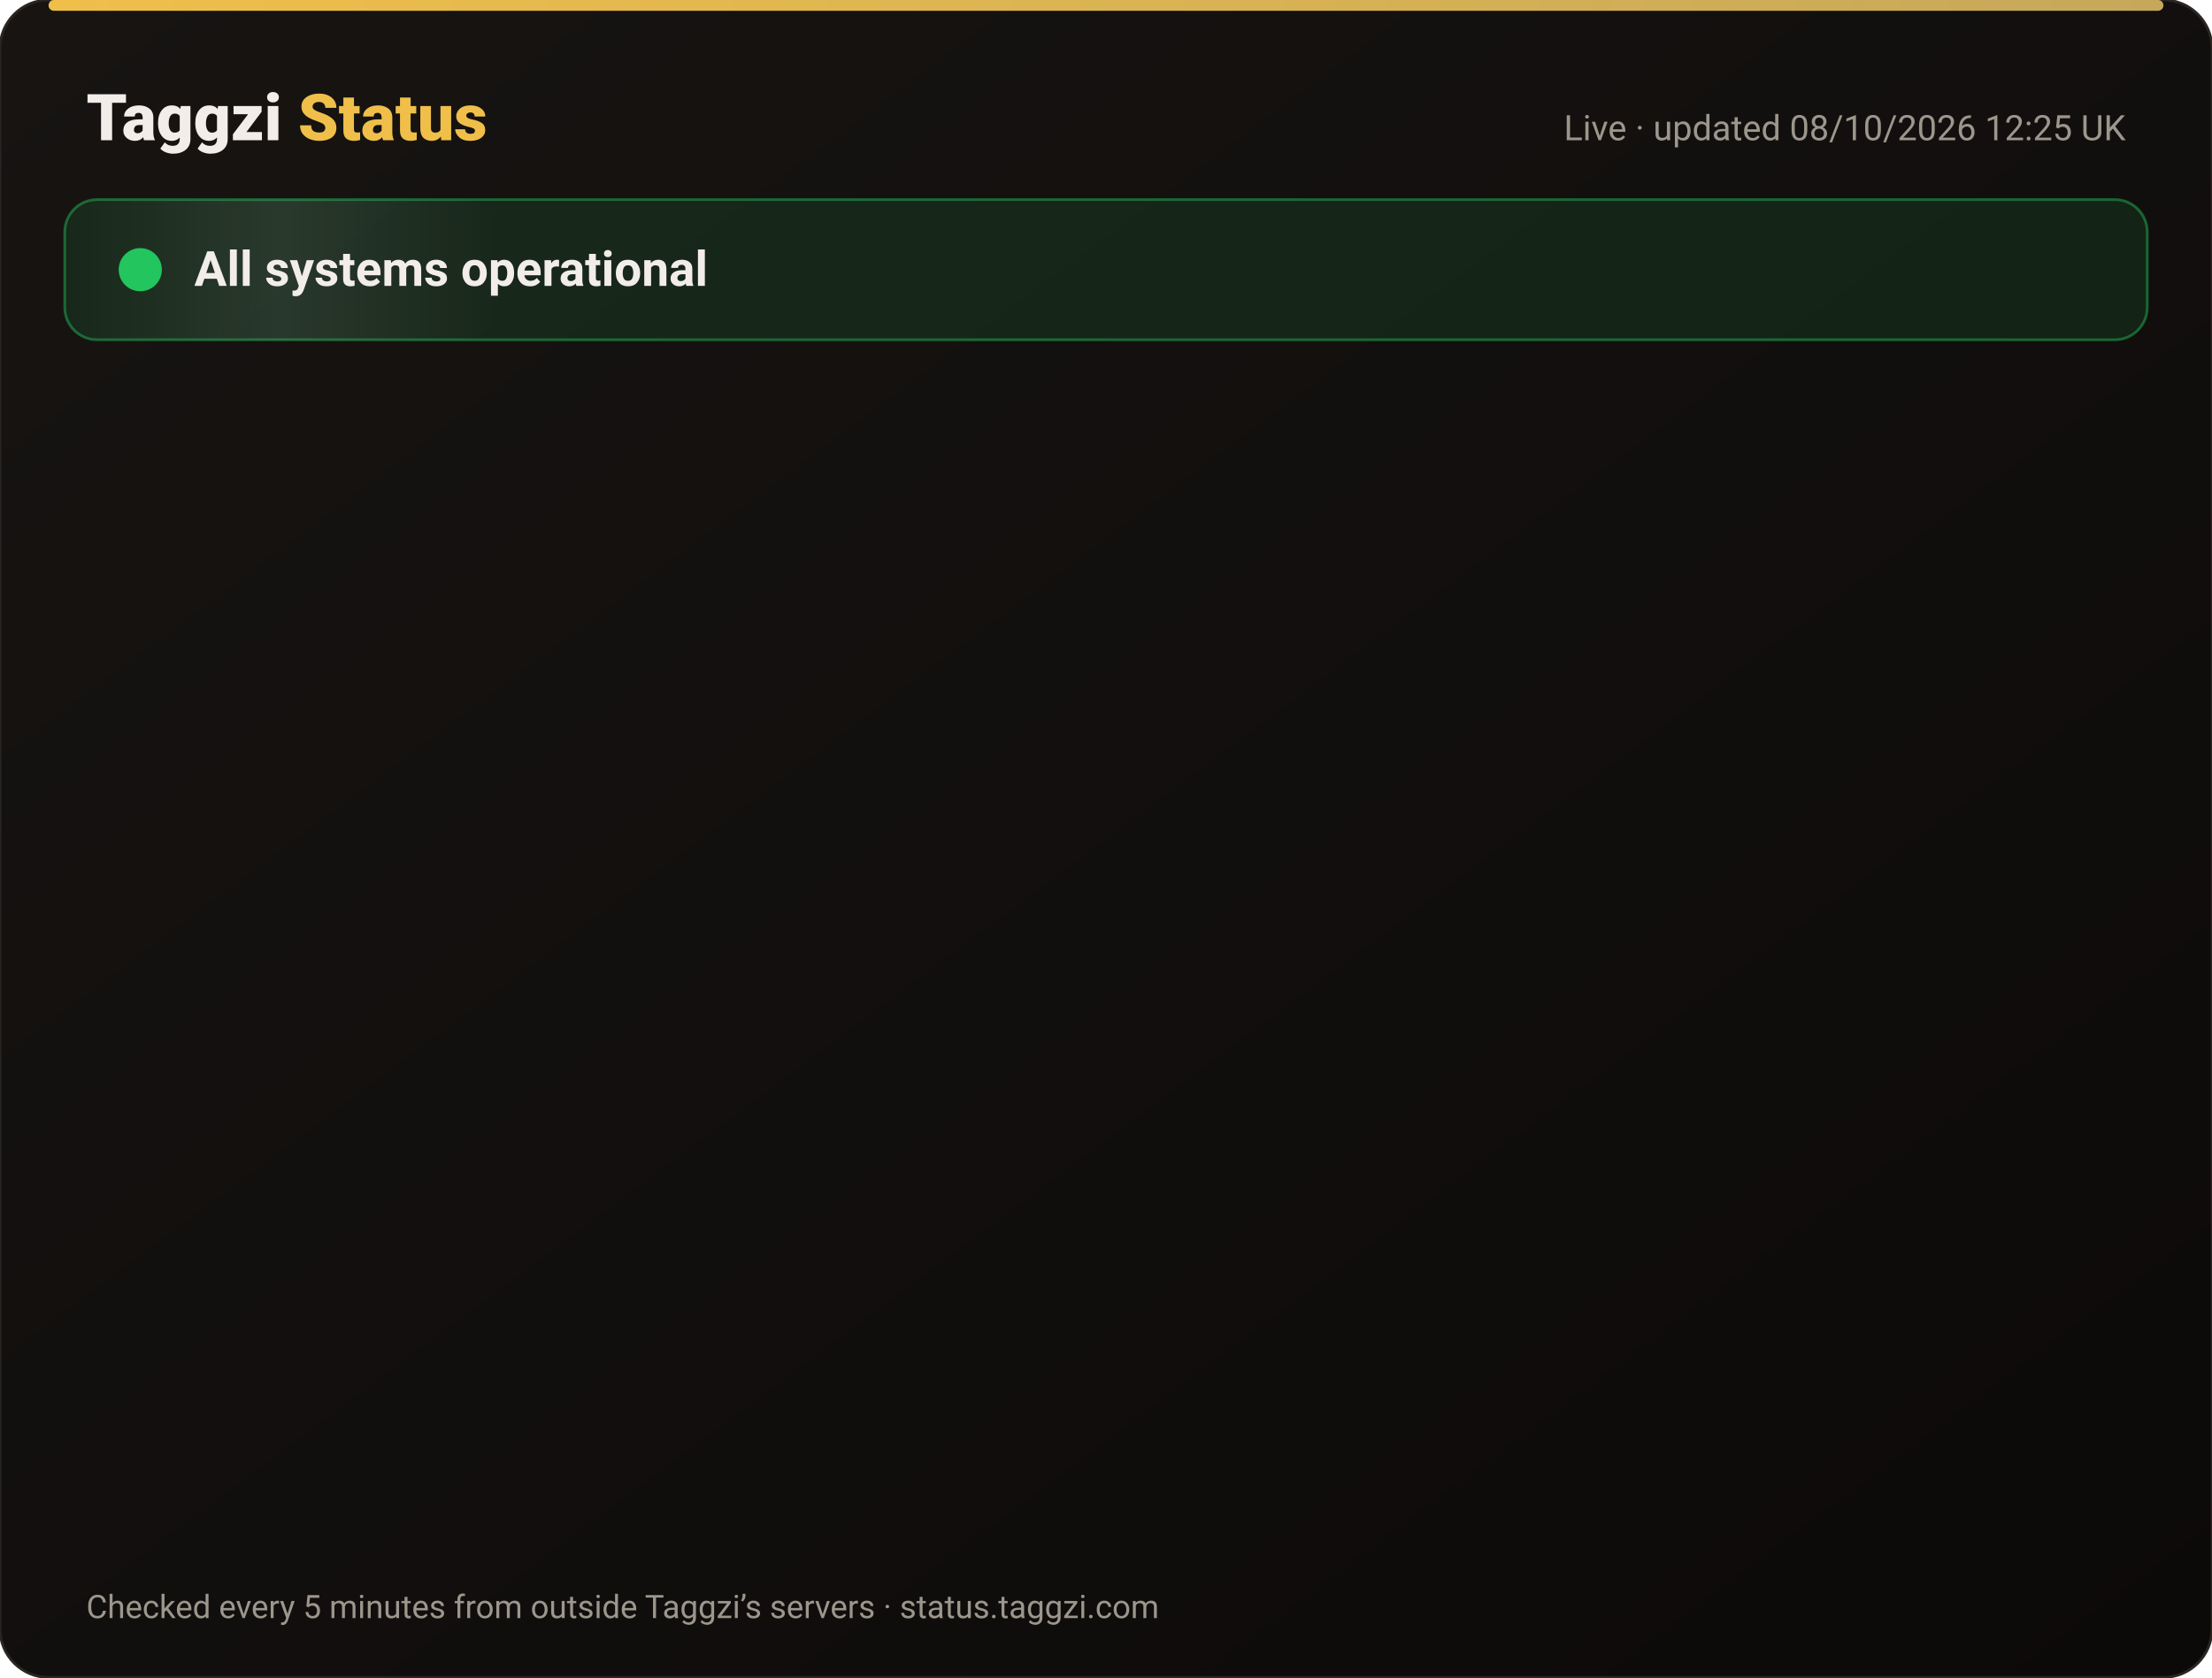
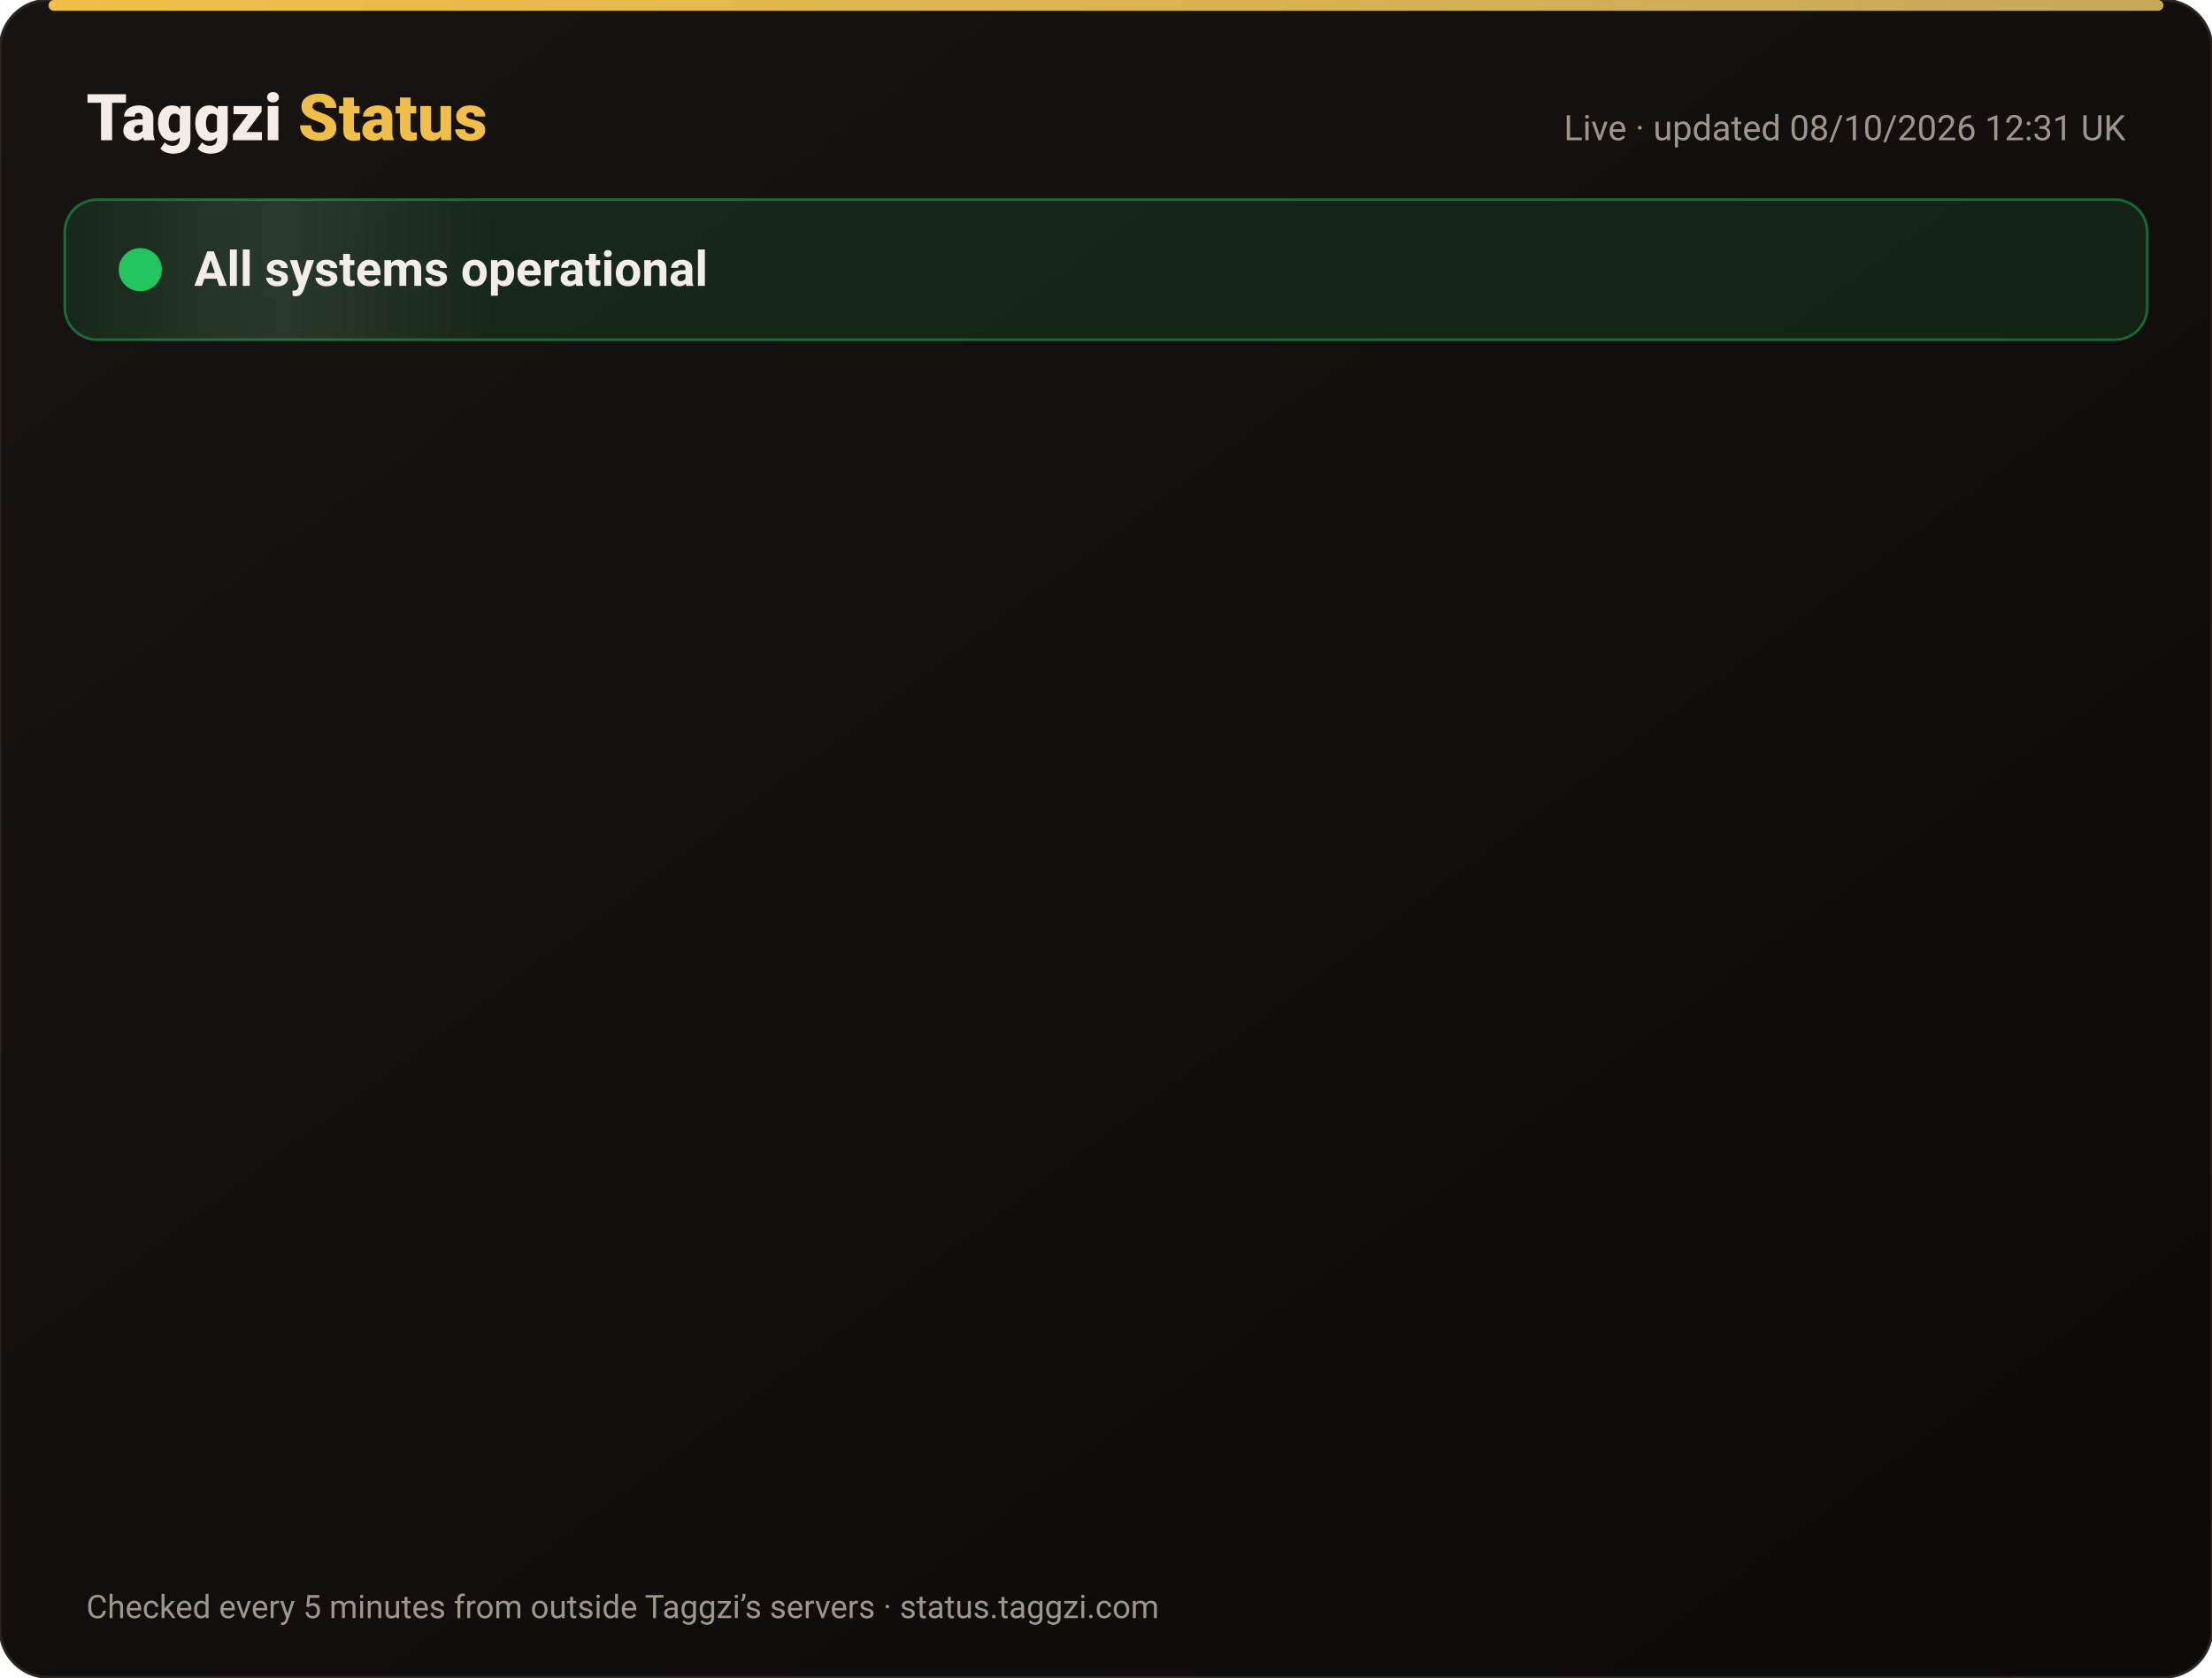
<svg xmlns="http://www.w3.org/2000/svg" width="820" height="622" viewBox="0 0 820 622" font-family="-apple-system,Segoe UI,Roboto,Helvetica,Arial,sans-serif">
  <defs>
    <linearGradient id="bg" x1="0" y1="0" x2="1" y2="1">
      <stop offset="0" stop-color="#171412" />
      <stop offset="1" stop-color="#0C0A09" />
    </linearGradient>
    <linearGradient id="gold" x1="0" x2="1">
      <stop offset="0" stop-color="#F0BF4A" />
      <stop offset="1" stop-color="#c6a85b" />
    </linearGradient>
    <linearGradient id="shine" x1="0" x2="1">
      <stop offset="0" stop-color="#fff" stop-opacity="0" />
      <stop offset=".5" stop-color="#fff" stop-opacity=".08" />
      <stop offset="1" stop-color="#fff" stop-opacity="0" />
    </linearGradient>
  </defs>
  <rect width="820" height="622" rx="18" fill="url(#bg)" stroke="#2a2521" />
  <rect x="18" y="0" width="784" height="4" rx="2" fill="url(#gold)" />
  <text x="32" y="52" font-size="24" font-weight="800" fill="#F2EDE8">Taggzi <tspan fill="#F0BF4A">Status</tspan>
  </text>
-   <text x="788" y="52" font-size="13" fill="#9C968C" text-anchor="end">Live · updated 08/10/2026 12:25 UK</text>
+   <text x="788" y="52" font-size="13" fill="#9C968C" text-anchor="end">Live · updated 08/10/2026 12:31 UK</text>
  <rect x="24" y="74" width="772" height="52" rx="12" fill="#22c55e" fill-opacity=".12" stroke="#22c55e" stroke-opacity=".45" />
  <rect x="24" y="74" width="160" height="52" rx="12" fill="url(#shine)">
    <animate attributeName="x" from="-160" to="820" dur="4s" repeatCount="indefinite" />
  </rect>
  <circle cx="52" cy="100" r="7" fill="#22c55e" />
  <circle cx="52" cy="100" r="7" fill="none" stroke="#22c55e" stroke-width="2">
    <animate attributeName="r" values="7;15;7" dur="2s" repeatCount="indefinite" />
    <animate attributeName="opacity" values=".9;0;.9" dur="2s" repeatCount="indefinite" />
  </circle>
  <text x="72" y="106" font-size="18" font-weight="700" fill="#F2EDE8">All systems operational</text>
  <g opacity="0">
    <animate attributeName="opacity" from="0" to="1" begin="0.00s" dur=".6s" fill="freeze" />
    <line x1="32" y1="188" x2="788" y2="188" stroke="#2a2521" />
    <circle cx="44" cy="166" r="6" fill="#22c55e">
      <animate attributeName="opacity" values="1;.45;1" dur="2.4s" begin="0.00s" repeatCount="indefinite" />
    </circle>
    <text x="62" y="171" font-size="15" font-weight="650" fill="#F2EDE8">Website</text>
    <text x="630" y="171" font-size="13" fill="#9C968C" text-anchor="end">100.00% uptime</text>
    <rect x="648" y="154" width="140" height="24" rx="12" fill="#22c55e" fill-opacity=".14" stroke="#22c55e" stroke-opacity=".5" />
    <text x="718" y="171" font-size="12" font-weight="700" fill="#22c55e" text-anchor="middle">Operational</text>
  </g>
  <g opacity="0">
    <animate attributeName="opacity" from="0" to="1" begin="0.15s" dur=".6s" fill="freeze" />
    <line x1="32" y1="234" x2="788" y2="234" stroke="#2a2521" />
    <circle cx="44" cy="212" r="6" fill="#22c55e">
      <animate attributeName="opacity" values="1;.45;1" dur="2.4s" begin="0.15s" repeatCount="indefinite" />
    </circle>
    <text x="62" y="217" font-size="15" font-weight="650" fill="#F2EDE8">Tag scans</text>
    <text x="630" y="217" font-size="13" fill="#9C968C" text-anchor="end">100.00% uptime</text>
    <rect x="648" y="200" width="140" height="24" rx="12" fill="#22c55e" fill-opacity=".14" stroke="#22c55e" stroke-opacity=".5" />
    <text x="718" y="217" font-size="12" font-weight="700" fill="#22c55e" text-anchor="middle">Operational</text>
  </g>
  <g opacity="0">
    <animate attributeName="opacity" from="0" to="1" begin="0.30s" dur=".6s" fill="freeze" />
    <line x1="32" y1="280" x2="788" y2="280" stroke="#2a2521" />
    <circle cx="44" cy="258" r="6" fill="#22c55e">
      <animate attributeName="opacity" values="1;.45;1" dur="2.4s" begin="0.30s" repeatCount="indefinite" />
    </circle>
    <text x="62" y="263" font-size="15" font-weight="650" fill="#F2EDE8">Manual tag lookup</text>
    <text x="630" y="263" font-size="13" fill="#9C968C" text-anchor="end">100.00% uptime</text>
    <rect x="648" y="246" width="140" height="24" rx="12" fill="#22c55e" fill-opacity=".14" stroke="#22c55e" stroke-opacity=".5" />
    <text x="718" y="263" font-size="12" font-weight="700" fill="#22c55e" text-anchor="middle">Operational</text>
  </g>
  <g opacity="0">
    <animate attributeName="opacity" from="0" to="1" begin="0.45s" dur=".6s" fill="freeze" />
    <line x1="32" y1="326" x2="788" y2="326" stroke="#2a2521" />
    <circle cx="44" cy="304" r="6" fill="#22c55e">
      <animate attributeName="opacity" values="1;.45;1" dur="2.4s" begin="0.45s" repeatCount="indefinite" />
    </circle>
    <text x="62" y="309" font-size="15" font-weight="650" fill="#F2EDE8">App &amp; login</text>
    <text x="630" y="309" font-size="13" fill="#9C968C" text-anchor="end">100.00% uptime</text>
    <rect x="648" y="292" width="140" height="24" rx="12" fill="#22c55e" fill-opacity=".14" stroke="#22c55e" stroke-opacity=".5" />
    <text x="718" y="309" font-size="12" font-weight="700" fill="#22c55e" text-anchor="middle">Operational</text>
  </g>
  <g opacity="0">
    <animate attributeName="opacity" from="0" to="1" begin="0.60s" dur=".6s" fill="freeze" />
    <line x1="32" y1="372" x2="788" y2="372" stroke="#2a2521" />
    <circle cx="44" cy="350" r="6" fill="#22c55e">
      <animate attributeName="opacity" values="1;.45;1" dur="2.4s" begin="0.60s" repeatCount="indefinite" />
    </circle>
    <text x="62" y="355" font-size="15" font-weight="650" fill="#F2EDE8">Community alerts</text>
    <text x="630" y="355" font-size="13" fill="#9C968C" text-anchor="end">100.00% uptime</text>
    <rect x="648" y="338" width="140" height="24" rx="12" fill="#22c55e" fill-opacity=".14" stroke="#22c55e" stroke-opacity=".5" />
    <text x="718" y="355" font-size="12" font-weight="700" fill="#22c55e" text-anchor="middle">Operational</text>
  </g>
  <g opacity="0">
    <animate attributeName="opacity" from="0" to="1" begin="0.75s" dur=".6s" fill="freeze" />
    <line x1="32" y1="418" x2="788" y2="418" stroke="#2a2521" />
    <circle cx="44" cy="396" r="6" fill="#22c55e">
      <animate attributeName="opacity" values="1;.45;1" dur="2.4s" begin="0.75s" repeatCount="indefinite" />
    </circle>
    <text x="62" y="401" font-size="15" font-weight="650" fill="#F2EDE8">Private calling</text>
    <text x="630" y="401" font-size="13" fill="#9C968C" text-anchor="end">100.00% uptime</text>
    <rect x="648" y="384" width="140" height="24" rx="12" fill="#22c55e" fill-opacity=".14" stroke="#22c55e" stroke-opacity=".5" />
    <text x="718" y="401" font-size="12" font-weight="700" fill="#22c55e" text-anchor="middle">Operational</text>
  </g>
  <g opacity="0">
    <animate attributeName="opacity" from="0" to="1" begin="0.90s" dur=".6s" fill="freeze" />
    <line x1="32" y1="464" x2="788" y2="464" stroke="#2a2521" />
    <circle cx="44" cy="442" r="6" fill="#22c55e">
      <animate attributeName="opacity" values="1;.45;1" dur="2.4s" begin="0.90s" repeatCount="indefinite" />
    </circle>
    <text x="62" y="447" font-size="15" font-weight="650" fill="#F2EDE8">Payments</text>
    <text x="630" y="447" font-size="13" fill="#9C968C" text-anchor="end">100.00% uptime</text>
    <rect x="648" y="430" width="140" height="24" rx="12" fill="#22c55e" fill-opacity=".14" stroke="#22c55e" stroke-opacity=".5" />
    <text x="718" y="447" font-size="12" font-weight="700" fill="#22c55e" text-anchor="middle">Operational</text>
  </g>
  <g opacity="0">
    <animate attributeName="opacity" from="0" to="1" begin="1.05s" dur=".6s" fill="freeze" />
    <line x1="32" y1="510" x2="788" y2="510" stroke="#2a2521" />
    <circle cx="44" cy="488" r="6" fill="#22c55e">
      <animate attributeName="opacity" values="1;.45;1" dur="2.4s" begin="1.05s" repeatCount="indefinite" />
    </circle>
    <text x="62" y="493" font-size="15" font-weight="650" fill="#F2EDE8">Email &amp; support</text>
    <text x="630" y="493" font-size="13" fill="#9C968C" text-anchor="end">100.00% uptime</text>
    <rect x="648" y="476" width="140" height="24" rx="12" fill="#22c55e" fill-opacity=".14" stroke="#22c55e" stroke-opacity=".5" />
    <text x="718" y="493" font-size="12" font-weight="700" fill="#22c55e" text-anchor="middle">Operational</text>
  </g>
  <g opacity="0">
    <animate attributeName="opacity" from="0" to="1" begin="1.20s" dur=".6s" fill="freeze" />
    <line x1="32" y1="556" x2="788" y2="556" stroke="#2a2521" />
    <circle cx="44" cy="534" r="6" fill="#22c55e">
      <animate attributeName="opacity" values="1;.45;1" dur="2.4s" begin="1.20s" repeatCount="indefinite" />
    </circle>
    <text x="62" y="539" font-size="15" font-weight="650" fill="#F2EDE8">Secure connection (SSL)</text>
    <text x="630" y="539" font-size="13" fill="#9C968C" text-anchor="end">100.00% uptime</text>
    <rect x="648" y="522" width="140" height="24" rx="12" fill="#22c55e" fill-opacity=".14" stroke="#22c55e" stroke-opacity=".5" />
    <text x="718" y="539" font-size="12" font-weight="700" fill="#22c55e" text-anchor="middle">Operational</text>
  </g>
  <text x="32" y="600" font-size="12" fill="#9C968C">Checked every 5 minutes from outside Taggzi’s servers · status.taggzi.com</text>
</svg>
